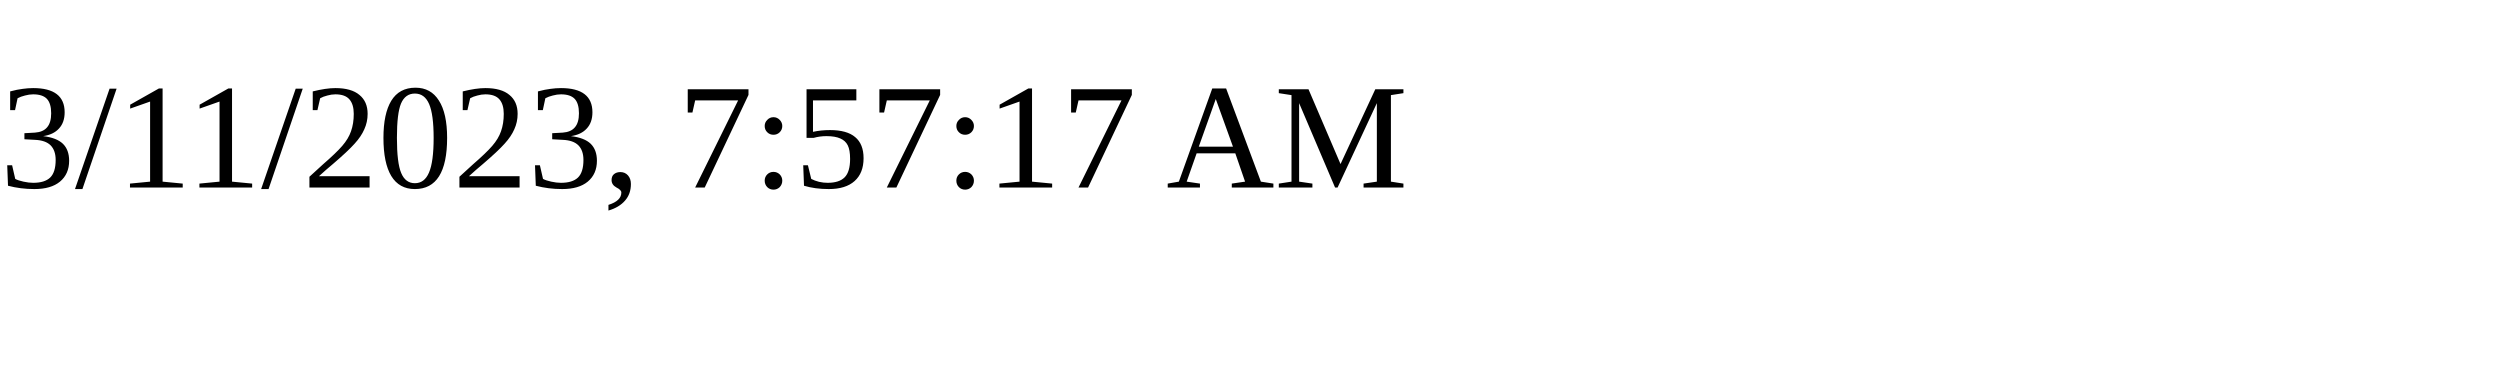
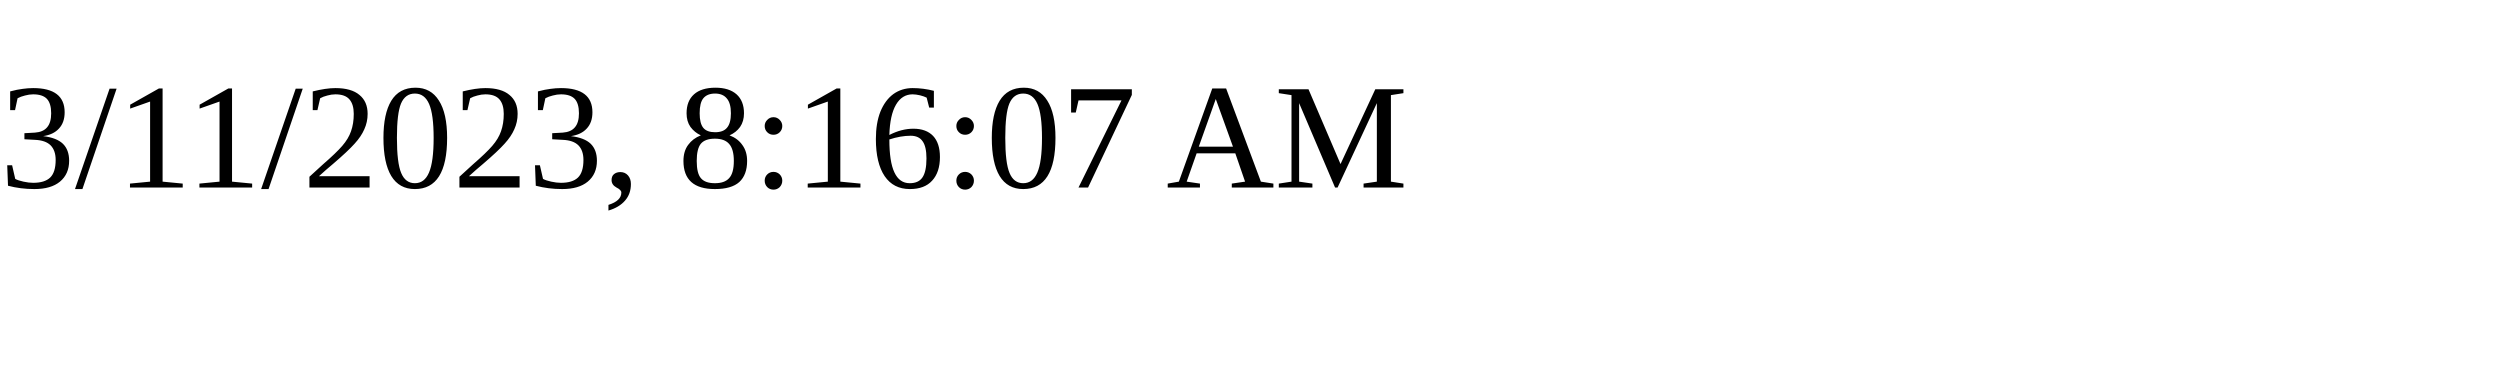
<svg xmlns="http://www.w3.org/2000/svg" height="30" width="200">
-   <text x="0" y="15">3/11/2023, 7:57:17 AM</text>
+   <text x="0" y="15">3/11/2023, 8:16:07 AM</text>
</svg>
